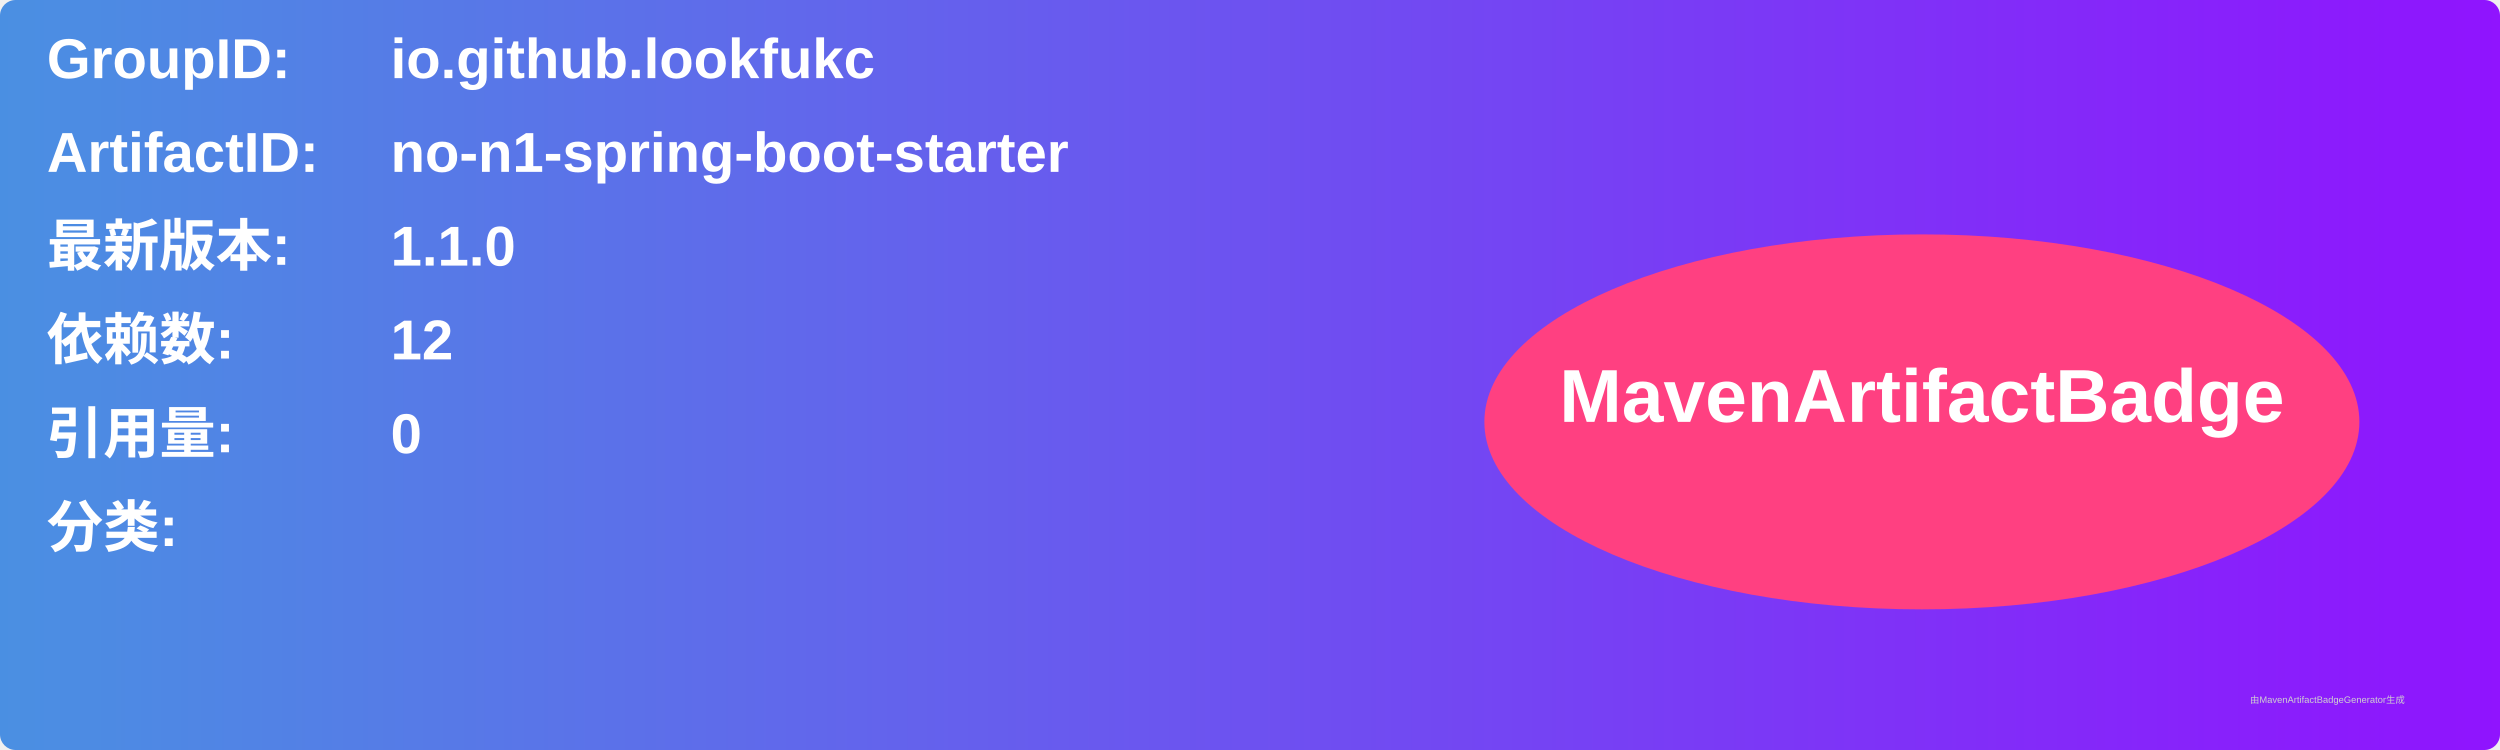
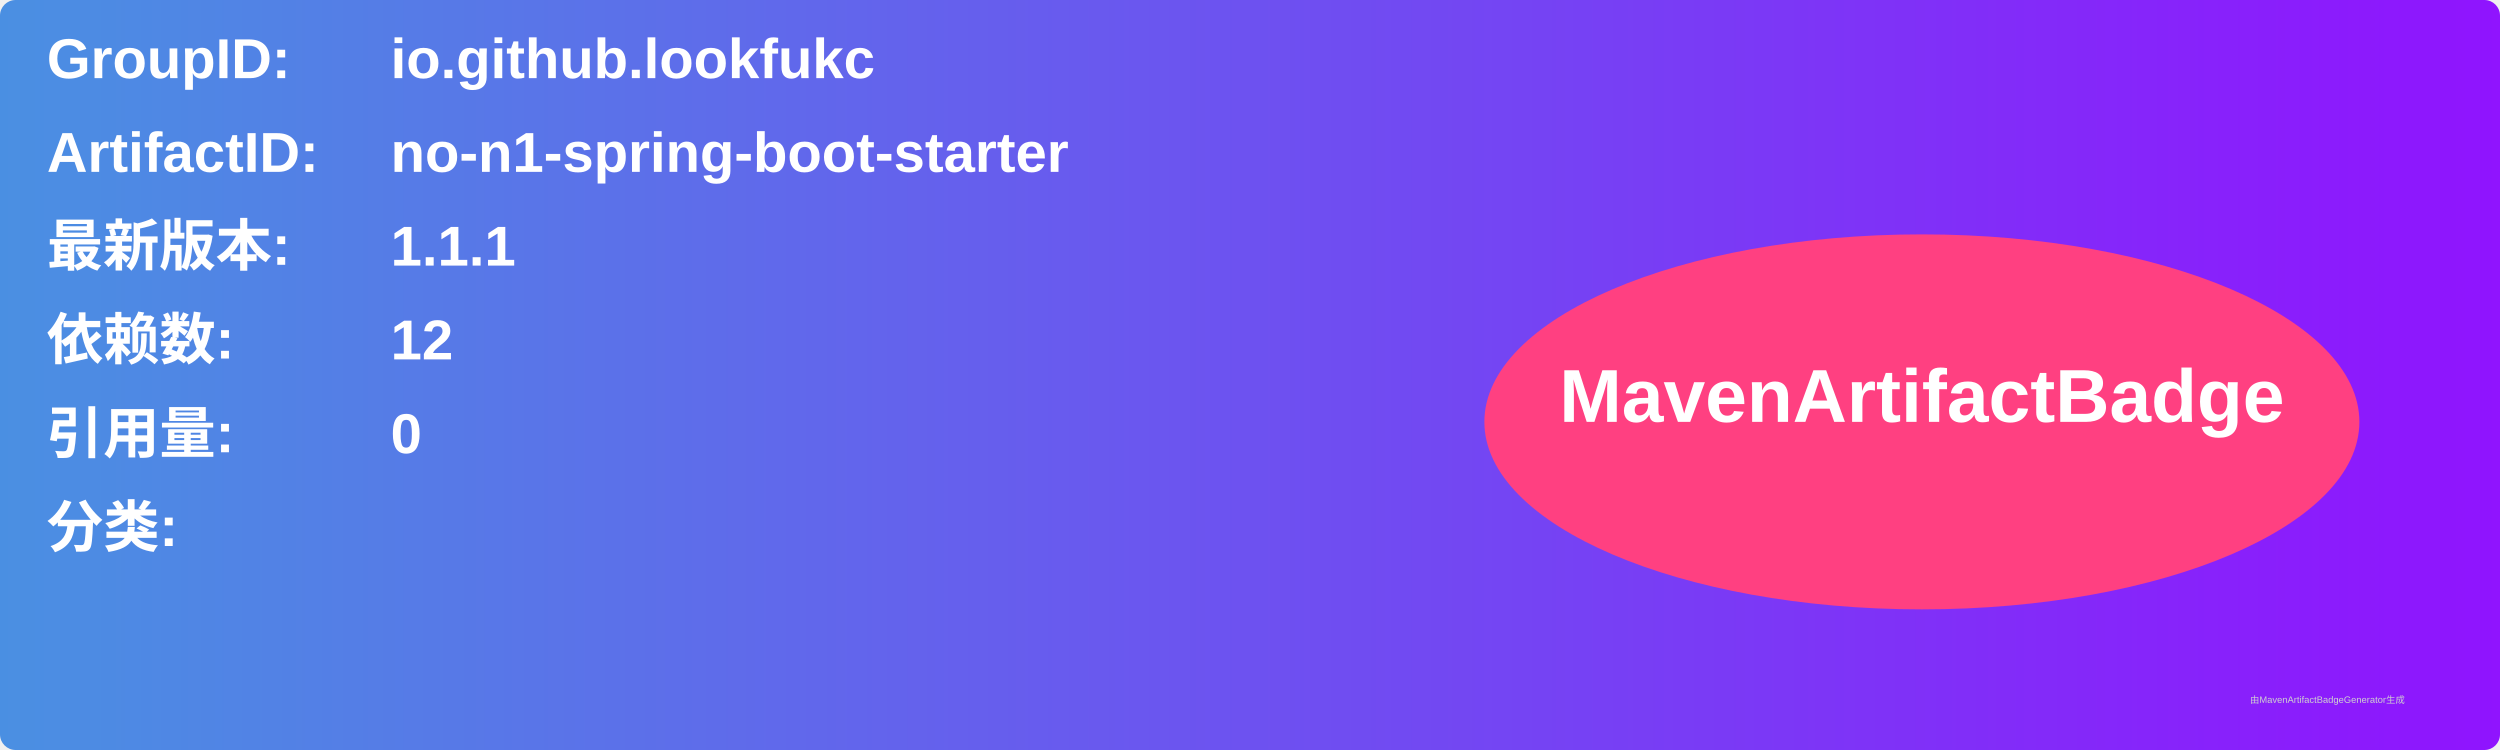
<svg xmlns="http://www.w3.org/2000/svg" width="800" height="240" viewBox="0 0 800 240">
  <linearGradient id="grad" x1="0%" y1="0%" x2="100%" y2="0%">
    <stop offset="0%" stop-color="#4a90e2" />
    <stop offset="100%" stop-color="#9013fe" />
  </linearGradient>
  <rect width="100%" height="100%" rx="5" ry="5" fill="url(#grad)" />
  <g transform="translate(15, 15)">
    <text x="0" y="10" font-family="Arial" font-size="18" fill="white" font-weight="bold" width="260">GroupID:</text>
    <text x="110" y="10" font-family="Arial" font-size="18" fill="white" font-weight="bold" width="460">io.github.lookfukc</text>
    <text x="0" y="40" font-family="Arial" font-size="18" fill="white" font-weight="bold" width="260">ArtifactID:</text>
    <text x="110" y="40" font-family="Arial" font-size="18" fill="white" font-weight="bold" width="460">no-n1-spring-boot-starter</text>
    <text x="0" y="70" font-family="Arial" font-size="18" fill="white" font-weight="bold">最新版本:</text>
    <text x="110" y="70" font-family="Arial" font-size="18" fill="white" font-weight="bold">
-       <tspan font-weight="bold">1.1.0</tspan>
+       <tspan font-weight="bold">1.1.1</tspan>
    </text>
    <text x="0" y="100" font-family="Arial" font-size="18" fill="white" font-weight="bold">依赖数: </text>
    <text x="110" y="100" font-family="Arial" font-size="18" fill="white">
      <tspan font-weight="bold">12</tspan>
    </text>
    <text x="0" y="130" font-family="Arial" font-size="18" fill="white" font-weight="bold">引用量: </text>
    <text x="110" y="130" font-family="Arial" font-size="18" fill="white">
      <tspan font-weight="bold">0</tspan>
    </text>
    <text x="0" y="160" font-family="Arial" font-size="18" fill="white" font-weight="bold">分类:</text>
    <text x="10" y="190" font-family="Arial" font-size="10" fill="white">
      <tspan font-weight="bold" />
    </text>
    <ellipse cx="600" cy="120" rx="140" ry="60" fill="#ff4081" />
    <text x="600" y="120" text-anchor="middle" font-family="Arial" font-size="24" fill="white" font-weight="bold">MavenArtifactBadge</text>
  </g>
  <text x="720" y="225" font-family="Arial" font-size="3" fill="#d0d0d0">由MavenArtifactBadgeGenerator生成</text>
</svg>
